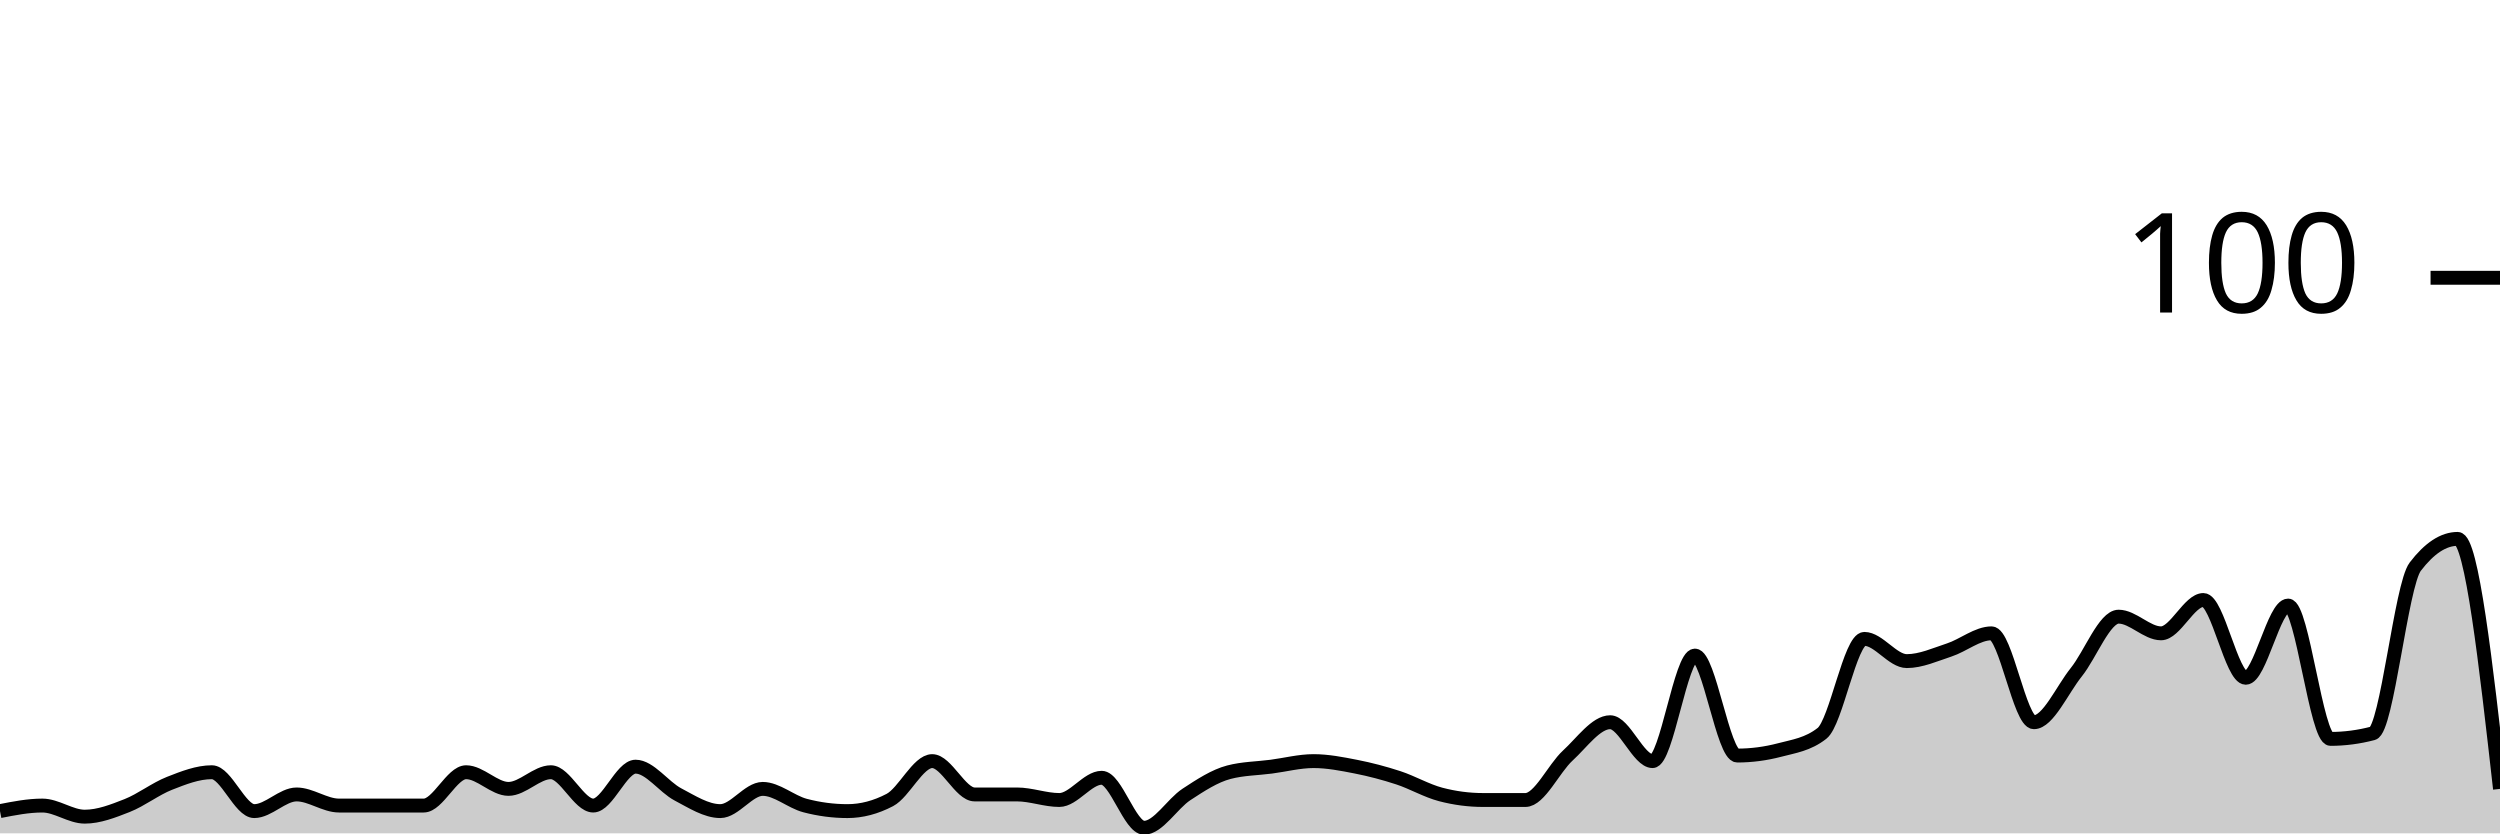
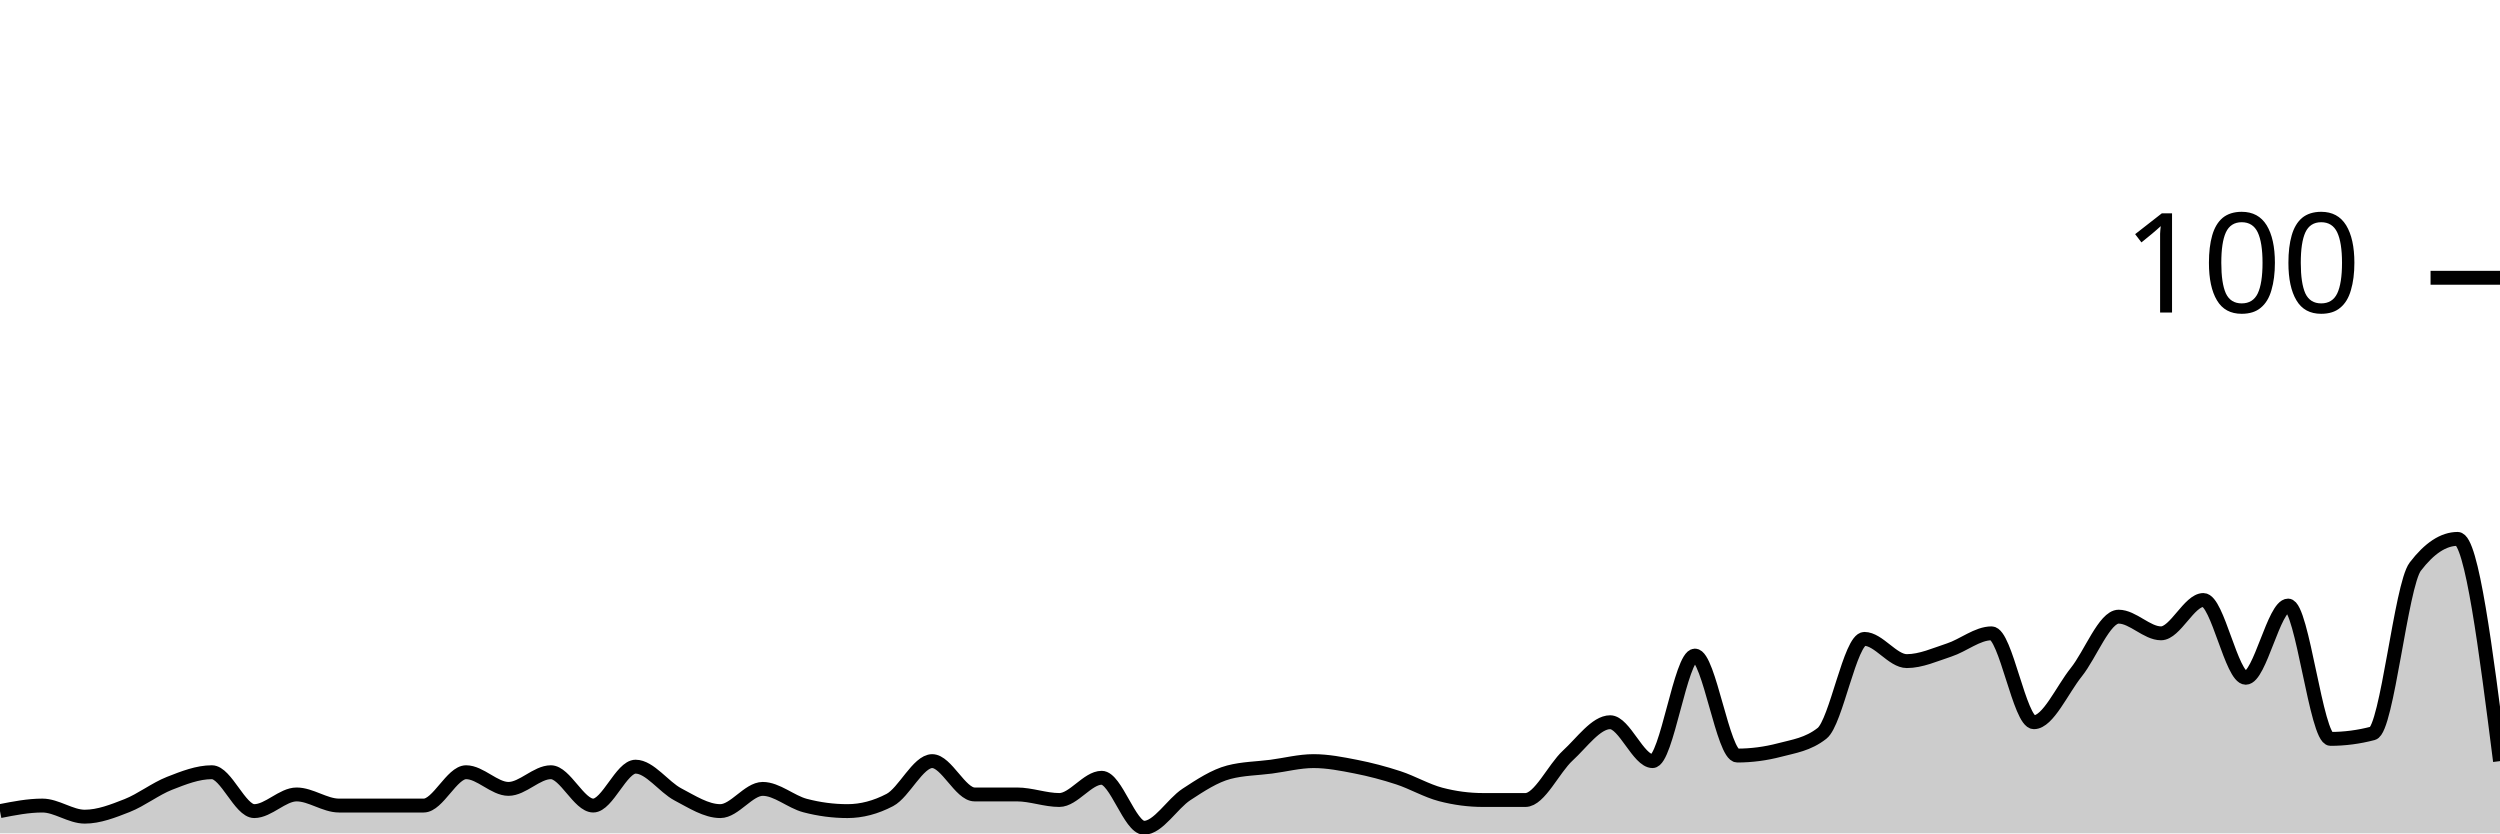
<svg xmlns="http://www.w3.org/2000/svg" viewBox="0 0 180 60">
  <g transform="translate(0,20)">
-     <path class="area" fill="rgba(0, 0, 0, 0.2)" d="M0,38.4C1.017,38.2,2.034,38,3.051,38C4.068,38,5.085,38.8,6.102,38.8C7.119,38.8,8.136,38.4,9.153,38C10.169,37.6,11.186,36.8,12.203,36.4C13.22,36,14.237,35.6,15.254,35.6C16.271,35.6,17.288,38.4,18.305,38.4C19.322,38.4,20.339,37.2,21.356,37.2C22.373,37.2,23.39,38,24.407,38C25.424,38,26.441,38,27.458,38C28.475,38,29.492,38,30.508,38C31.525,38,32.542,35.6,33.559,35.6C34.576,35.6,35.593,36.8,36.61,36.8C37.627,36.8,38.644,35.6,39.661,35.6C40.678,35.6,41.695,38,42.712,38C43.729,38,44.746,35.2,45.763,35.2C46.78,35.2,47.797,36.667,48.814,37.2C49.831,37.733,50.847,38.4,51.864,38.4C52.881,38.4,53.898,36.8,54.915,36.8C55.932,36.8,56.949,37.733,57.966,38C58.983,38.267,60,38.4,61.017,38.4C62.034,38.4,63.051,38.133,64.068,37.6C65.085,37.067,66.102,34.8,67.119,34.8C68.136,34.8,69.153,37.2,70.169,37.2C71.186,37.2,72.203,37.2,73.22,37.2C74.237,37.2,75.254,37.6,76.271,37.6C77.288,37.6,78.305,36,79.322,36C80.339,36,81.356,39.6,82.373,39.6C83.39,39.6,84.407,37.867,85.424,37.2C86.441,36.533,87.458,35.867,88.475,35.6C89.492,35.333,90.508,35.333,91.525,35.2C92.542,35.067,93.559,34.8,94.576,34.8C95.593,34.8,96.61,35,97.627,35.2C98.644,35.4,99.661,35.667,100.678,36C101.695,36.333,102.712,36.933,103.729,37.2C104.746,37.467,105.763,37.6,106.78,37.6C107.797,37.6,108.814,37.6,109.831,37.6C110.847,37.6,111.864,35.333,112.881,34.4C113.898,33.467,114.915,32,115.932,32C116.949,32,117.966,34.8,118.983,34.8C120,34.8,121.017,27.2,122.034,27.2C123.051,27.2,124.068,34.4,125.085,34.4C126.102,34.4,127.119,34.267,128.136,34C129.153,33.733,130.169,33.6,131.186,32.8C132.203,32,133.22,26,134.237,26C135.254,26,136.271,27.6,137.288,27.6C138.305,27.6,139.322,27.133,140.339,26.8C141.356,26.467,142.373,25.6,143.39,25.6C144.407,25.6,145.424,32,146.441,32C147.458,32,148.475,29.667,149.492,28.4C150.508,27.133,151.525,24.4,152.542,24.4C153.559,24.4,154.576,25.6,155.593,25.6C156.61,25.6,157.627,23.2,158.644,23.2C159.661,23.2,160.678,28.8,161.695,28.8C162.712,28.8,163.729,23.6,164.746,23.6C165.763,23.6,166.78,33.2,167.797,33.2C168.814,33.2,169.831,33.067,170.847,32.8C171.864,32.533,172.881,22.133,173.898,20.8C174.915,19.467,175.932,18.8,176.949,18.8C177.966,18.8,178.983,27.8,180,36.8L180,40C178.983,40,177.966,40,176.949,40C175.932,40,174.915,40,173.898,40C172.881,40,171.864,40,170.847,40C169.831,40,168.814,40,167.797,40C166.78,40,165.763,40,164.746,40C163.729,40,162.712,40,161.695,40C160.678,40,159.661,40,158.644,40C157.627,40,156.61,40,155.593,40C154.576,40,153.559,40,152.542,40C151.525,40,150.508,40,149.492,40C148.475,40,147.458,40,146.441,40C145.424,40,144.407,40,143.39,40C142.373,40,141.356,40,140.339,40C139.322,40,138.305,40,137.288,40C136.271,40,135.254,40,134.237,40C133.22,40,132.203,40,131.186,40C130.169,40,129.153,40,128.136,40C127.119,40,126.102,40,125.085,40C124.068,40,123.051,40,122.034,40C121.017,40,120,40,118.983,40C117.966,40,116.949,40,115.932,40C114.915,40,113.898,40,112.881,40C111.864,40,110.847,40,109.831,40C108.814,40,107.797,40,106.78,40C105.763,40,104.746,40,103.729,40C102.712,40,101.695,40,100.678,40C99.661,40,98.644,40,97.627,40C96.61,40,95.593,40,94.576,40C93.559,40,92.542,40,91.525,40C90.508,40,89.492,40,88.475,40C87.458,40,86.441,40,85.424,40C84.407,40,83.39,40,82.373,40C81.356,40,80.339,40,79.322,40C78.305,40,77.288,40,76.271,40C75.254,40,74.237,40,73.22,40C72.203,40,71.186,40,70.169,40C69.153,40,68.136,40,67.119,40C66.102,40,65.085,40,64.068,40C63.051,40,62.034,40,61.017,40C60,40,58.983,40,57.966,40C56.949,40,55.932,40,54.915,40C53.898,40,52.881,40,51.864,40C50.847,40,49.831,40,48.814,40C47.797,40,46.78,40,45.763,40C44.746,40,43.729,40,42.712,40C41.695,40,40.678,40,39.661,40C38.644,40,37.627,40,36.61,40C35.593,40,34.576,40,33.559,40C32.542,40,31.525,40,30.508,40C29.492,40,28.475,40,27.458,40C26.441,40,25.424,40,24.407,40C23.39,40,22.373,40,21.356,40C20.339,40,19.322,40,18.305,40C17.288,40,16.271,40,15.254,40C14.237,40,13.22,40,12.203,40C11.186,40,10.169,40,9.153,40C8.136,40,7.119,40,6.102,40C5.085,40,4.068,40,3.051,40C2.034,40,1.017,40,0,40Z" />
-     <path class="line" stroke="black" fill="none" d="M0,38.4C1.017,38.2,2.034,38,3.051,38C4.068,38,5.085,38.8,6.102,38.8C7.119,38.8,8.136,38.4,9.153,38C10.169,37.6,11.186,36.8,12.203,36.4C13.22,36,14.237,35.6,15.254,35.6C16.271,35.6,17.288,38.4,18.305,38.4C19.322,38.4,20.339,37.2,21.356,37.2C22.373,37.2,23.39,38,24.407,38C25.424,38,26.441,38,27.458,38C28.475,38,29.492,38,30.508,38C31.525,38,32.542,35.6,33.559,35.6C34.576,35.6,35.593,36.8,36.61,36.8C37.627,36.8,38.644,35.6,39.661,35.6C40.678,35.6,41.695,38,42.712,38C43.729,38,44.746,35.2,45.763,35.2C46.78,35.2,47.797,36.667,48.814,37.2C49.831,37.733,50.847,38.4,51.864,38.4C52.881,38.4,53.898,36.8,54.915,36.8C55.932,36.8,56.949,37.733,57.966,38C58.983,38.267,60,38.4,61.017,38.4C62.034,38.4,63.051,38.133,64.068,37.6C65.085,37.067,66.102,34.8,67.119,34.8C68.136,34.8,69.153,37.2,70.169,37.2C71.186,37.2,72.203,37.2,73.22,37.2C74.237,37.2,75.254,37.6,76.271,37.6C77.288,37.6,78.305,36,79.322,36C80.339,36,81.356,39.6,82.373,39.6C83.39,39.6,84.407,37.867,85.424,37.2C86.441,36.533,87.458,35.867,88.475,35.6C89.492,35.333,90.508,35.333,91.525,35.2C92.542,35.067,93.559,34.8,94.576,34.8C95.593,34.8,96.61,35,97.627,35.2C98.644,35.4,99.661,35.667,100.678,36C101.695,36.333,102.712,36.933,103.729,37.2C104.746,37.467,105.763,37.6,106.78,37.6C107.797,37.6,108.814,37.6,109.831,37.6C110.847,37.6,111.864,35.333,112.881,34.4C113.898,33.467,114.915,32,115.932,32C116.949,32,117.966,34.8,118.983,34.8C120,34.8,121.017,27.2,122.034,27.2C123.051,27.2,124.068,34.4,125.085,34.4C126.102,34.4,127.119,34.267,128.136,34C129.153,33.733,130.169,33.6,131.186,32.8C132.203,32,133.22,26,134.237,26C135.254,26,136.271,27.6,137.288,27.6C138.305,27.6,139.322,27.133,140.339,26.8C141.356,26.467,142.373,25.6,143.39,25.6C144.407,25.6,145.424,32,146.441,32C147.458,32,148.475,29.667,149.492,28.4C150.508,27.133,151.525,24.4,152.542,24.4C153.559,24.4,154.576,25.6,155.593,25.6C156.61,25.6,157.627,23.2,158.644,23.2C159.661,23.2,160.678,28.8,161.695,28.8C162.712,28.8,163.729,23.6,164.746,23.6C165.763,23.6,166.78,33.2,167.797,33.2C168.814,33.2,169.831,33.067,170.847,32.8C171.864,32.533,172.881,22.133,173.898,20.8C174.915,19.467,175.932,18.8,176.949,18.8C177.966,18.8,178.983,27.8,180,36.8" />
+     <path class="area" fill="rgba(0, 0, 0, 0.2)" d="M0,38.4C1.017,38.2,2.034,38,3.051,38C4.068,38,5.085,38.8,6.102,38.8C7.119,38.8,8.136,38.4,9.153,38C10.169,37.6,11.186,36.8,12.203,36.4C13.22,36,14.237,35.6,15.254,35.6C16.271,35.6,17.288,38.4,18.305,38.4C19.322,38.4,20.339,37.2,21.356,37.2C22.373,37.2,23.39,38,24.407,38C25.424,38,26.441,38,27.458,38C28.475,38,29.492,38,30.508,38C31.525,38,32.542,35.6,33.559,35.6C34.576,35.6,35.593,36.8,36.61,36.8C37.627,36.8,38.644,35.6,39.661,35.6C40.678,35.6,41.695,38,42.712,38C43.729,38,44.746,35.2,45.763,35.2C46.78,35.2,47.797,36.667,48.814,37.2C49.831,37.733,50.847,38.4,51.864,38.4C52.881,38.4,53.898,36.8,54.915,36.8C55.932,36.8,56.949,37.733,57.966,38C58.983,38.267,60,38.4,61.017,38.4C62.034,38.4,63.051,38.133,64.068,37.6C65.085,37.067,66.102,34.8,67.119,34.8C68.136,34.8,69.153,37.2,70.169,37.2C71.186,37.2,72.203,37.2,73.22,37.2C74.237,37.2,75.254,37.6,76.271,37.6C77.288,37.6,78.305,36,79.322,36C80.339,36,81.356,39.6,82.373,39.6C83.39,39.6,84.407,37.867,85.424,37.2C86.441,36.533,87.458,35.867,88.475,35.6C89.492,35.333,90.508,35.333,91.525,35.2C92.542,35.067,93.559,34.8,94.576,34.8C95.593,34.8,96.61,35,97.627,35.2C98.644,35.4,99.661,35.667,100.678,36C101.695,36.333,102.712,36.933,103.729,37.2C104.746,37.467,105.763,37.6,106.78,37.6C107.797,37.6,108.814,37.6,109.831,37.6C110.847,37.6,111.864,35.333,112.881,34.4C113.898,33.467,114.915,32,115.932,32C116.949,32,117.966,34.8,118.983,34.8C120,34.8,121.017,27.2,122.034,27.2C123.051,27.2,124.068,34.4,125.085,34.4C126.102,34.4,127.119,34.267,128.136,34C129.153,33.733,130.169,33.6,131.186,32.8C132.203,32,133.22,26,134.237,26C135.254,26,136.271,27.6,137.288,27.6C138.305,27.6,139.322,27.133,140.339,26.8C141.356,26.467,142.373,25.6,143.39,25.6C144.407,25.6,145.424,32,146.441,32C147.458,32,148.475,29.667,149.492,28.4C150.508,27.133,151.525,24.4,152.542,24.4C153.559,24.4,154.576,25.6,155.593,25.6C156.61,25.6,157.627,23.2,158.644,23.2C159.661,23.2,160.678,28.8,161.695,28.8C162.712,28.8,163.729,23.6,164.746,23.6C165.763,23.6,166.78,33.2,167.797,33.2C168.814,33.2,169.831,33.067,170.847,32.8C171.864,32.533,172.881,22.133,173.898,20.8C174.915,19.467,175.932,18.8,176.949,18.8C177.966,18.8,178.983,26.8,180,34.8L180,40C178.983,40,177.966,40,176.949,40C175.932,40,174.915,40,173.898,40C172.881,40,171.864,40,170.847,40C169.831,40,168.814,40,167.797,40C166.78,40,165.763,40,164.746,40C163.729,40,162.712,40,161.695,40C160.678,40,159.661,40,158.644,40C157.627,40,156.61,40,155.593,40C154.576,40,153.559,40,152.542,40C151.525,40,150.508,40,149.492,40C148.475,40,147.458,40,146.441,40C145.424,40,144.407,40,143.39,40C142.373,40,141.356,40,140.339,40C139.322,40,138.305,40,137.288,40C136.271,40,135.254,40,134.237,40C133.22,40,132.203,40,131.186,40C130.169,40,129.153,40,128.136,40C127.119,40,126.102,40,125.085,40C124.068,40,123.051,40,122.034,40C121.017,40,120,40,118.983,40C117.966,40,116.949,40,115.932,40C114.915,40,113.898,40,112.881,40C111.864,40,110.847,40,109.831,40C108.814,40,107.797,40,106.78,40C105.763,40,104.746,40,103.729,40C102.712,40,101.695,40,100.678,40C99.661,40,98.644,40,97.627,40C96.61,40,95.593,40,94.576,40C93.559,40,92.542,40,91.525,40C90.508,40,89.492,40,88.475,40C87.458,40,86.441,40,85.424,40C84.407,40,83.39,40,82.373,40C81.356,40,80.339,40,79.322,40C78.305,40,77.288,40,76.271,40C75.254,40,74.237,40,73.22,40C72.203,40,71.186,40,70.169,40C69.153,40,68.136,40,67.119,40C66.102,40,65.085,40,64.068,40C63.051,40,62.034,40,61.017,40C60,40,58.983,40,57.966,40C56.949,40,55.932,40,54.915,40C53.898,40,52.881,40,51.864,40C50.847,40,49.831,40,48.814,40C47.797,40,46.78,40,45.763,40C44.746,40,43.729,40,42.712,40C41.695,40,40.678,40,39.661,40C38.644,40,37.627,40,36.61,40C35.593,40,34.576,40,33.559,40C32.542,40,31.525,40,30.508,40C29.492,40,28.475,40,27.458,40C26.441,40,25.424,40,24.407,40C23.39,40,22.373,40,21.356,40C20.339,40,19.322,40,18.305,40C17.288,40,16.271,40,15.254,40C14.237,40,13.22,40,12.203,40C11.186,40,10.169,40,9.153,40C8.136,40,7.119,40,6.102,40C5.085,40,4.068,40,3.051,40C2.034,40,1.017,40,0,40Z" />
+     <path class="line" stroke="black" fill="none" d="M0,38.4C1.017,38.2,2.034,38,3.051,38C4.068,38,5.085,38.8,6.102,38.8C7.119,38.8,8.136,38.4,9.153,38C10.169,37.6,11.186,36.8,12.203,36.4C13.22,36,14.237,35.6,15.254,35.6C16.271,35.6,17.288,38.4,18.305,38.4C19.322,38.4,20.339,37.2,21.356,37.2C22.373,37.2,23.39,38,24.407,38C25.424,38,26.441,38,27.458,38C28.475,38,29.492,38,30.508,38C31.525,38,32.542,35.6,33.559,35.6C34.576,35.6,35.593,36.8,36.61,36.8C37.627,36.8,38.644,35.6,39.661,35.6C40.678,35.6,41.695,38,42.712,38C43.729,38,44.746,35.2,45.763,35.2C46.78,35.2,47.797,36.667,48.814,37.2C49.831,37.733,50.847,38.4,51.864,38.4C52.881,38.4,53.898,36.8,54.915,36.8C55.932,36.8,56.949,37.733,57.966,38C58.983,38.267,60,38.4,61.017,38.4C62.034,38.4,63.051,38.133,64.068,37.6C65.085,37.067,66.102,34.8,67.119,34.8C68.136,34.8,69.153,37.2,70.169,37.2C71.186,37.2,72.203,37.2,73.22,37.2C74.237,37.2,75.254,37.6,76.271,37.6C77.288,37.6,78.305,36,79.322,36C80.339,36,81.356,39.6,82.373,39.6C83.39,39.6,84.407,37.867,85.424,37.2C86.441,36.533,87.458,35.867,88.475,35.6C89.492,35.333,90.508,35.333,91.525,35.2C92.542,35.067,93.559,34.8,94.576,34.8C95.593,34.8,96.61,35,97.627,35.2C98.644,35.4,99.661,35.667,100.678,36C101.695,36.333,102.712,36.933,103.729,37.2C104.746,37.467,105.763,37.6,106.78,37.6C107.797,37.6,108.814,37.6,109.831,37.6C110.847,37.6,111.864,35.333,112.881,34.4C113.898,33.467,114.915,32,115.932,32C116.949,32,117.966,34.8,118.983,34.8C120,34.8,121.017,27.2,122.034,27.2C123.051,27.2,124.068,34.4,125.085,34.4C126.102,34.4,127.119,34.267,128.136,34C129.153,33.733,130.169,33.6,131.186,32.8C132.203,32,133.22,26,134.237,26C135.254,26,136.271,27.6,137.288,27.6C138.305,27.6,139.322,27.133,140.339,26.8C141.356,26.467,142.373,25.6,143.39,25.6C144.407,25.6,145.424,32,146.441,32C147.458,32,148.475,29.667,149.492,28.4C150.508,27.133,151.525,24.4,152.542,24.4C153.559,24.4,154.576,25.6,155.593,25.6C156.61,25.6,157.627,23.2,158.644,23.2C159.661,23.2,160.678,28.8,161.695,28.8C162.712,28.8,163.729,23.6,164.746,23.6C165.763,23.6,166.78,33.2,167.797,33.2C168.814,33.2,169.831,33.067,170.847,32.8C171.864,32.533,172.881,22.133,173.898,20.8C174.915,19.467,175.932,18.8,176.949,18.8C177.966,18.8,178.983,26.8,180,34.8" />
    <path class="axis-ceiling" stroke-width="1" stroke="black" fill="none" d="M175,0L180,0" />
    <text class="axis-ceiling-label" font-family="sans-serif" text-anchor="end" font-size="10px" x="170" y="2.5">100</text>
  </g>
</svg>
